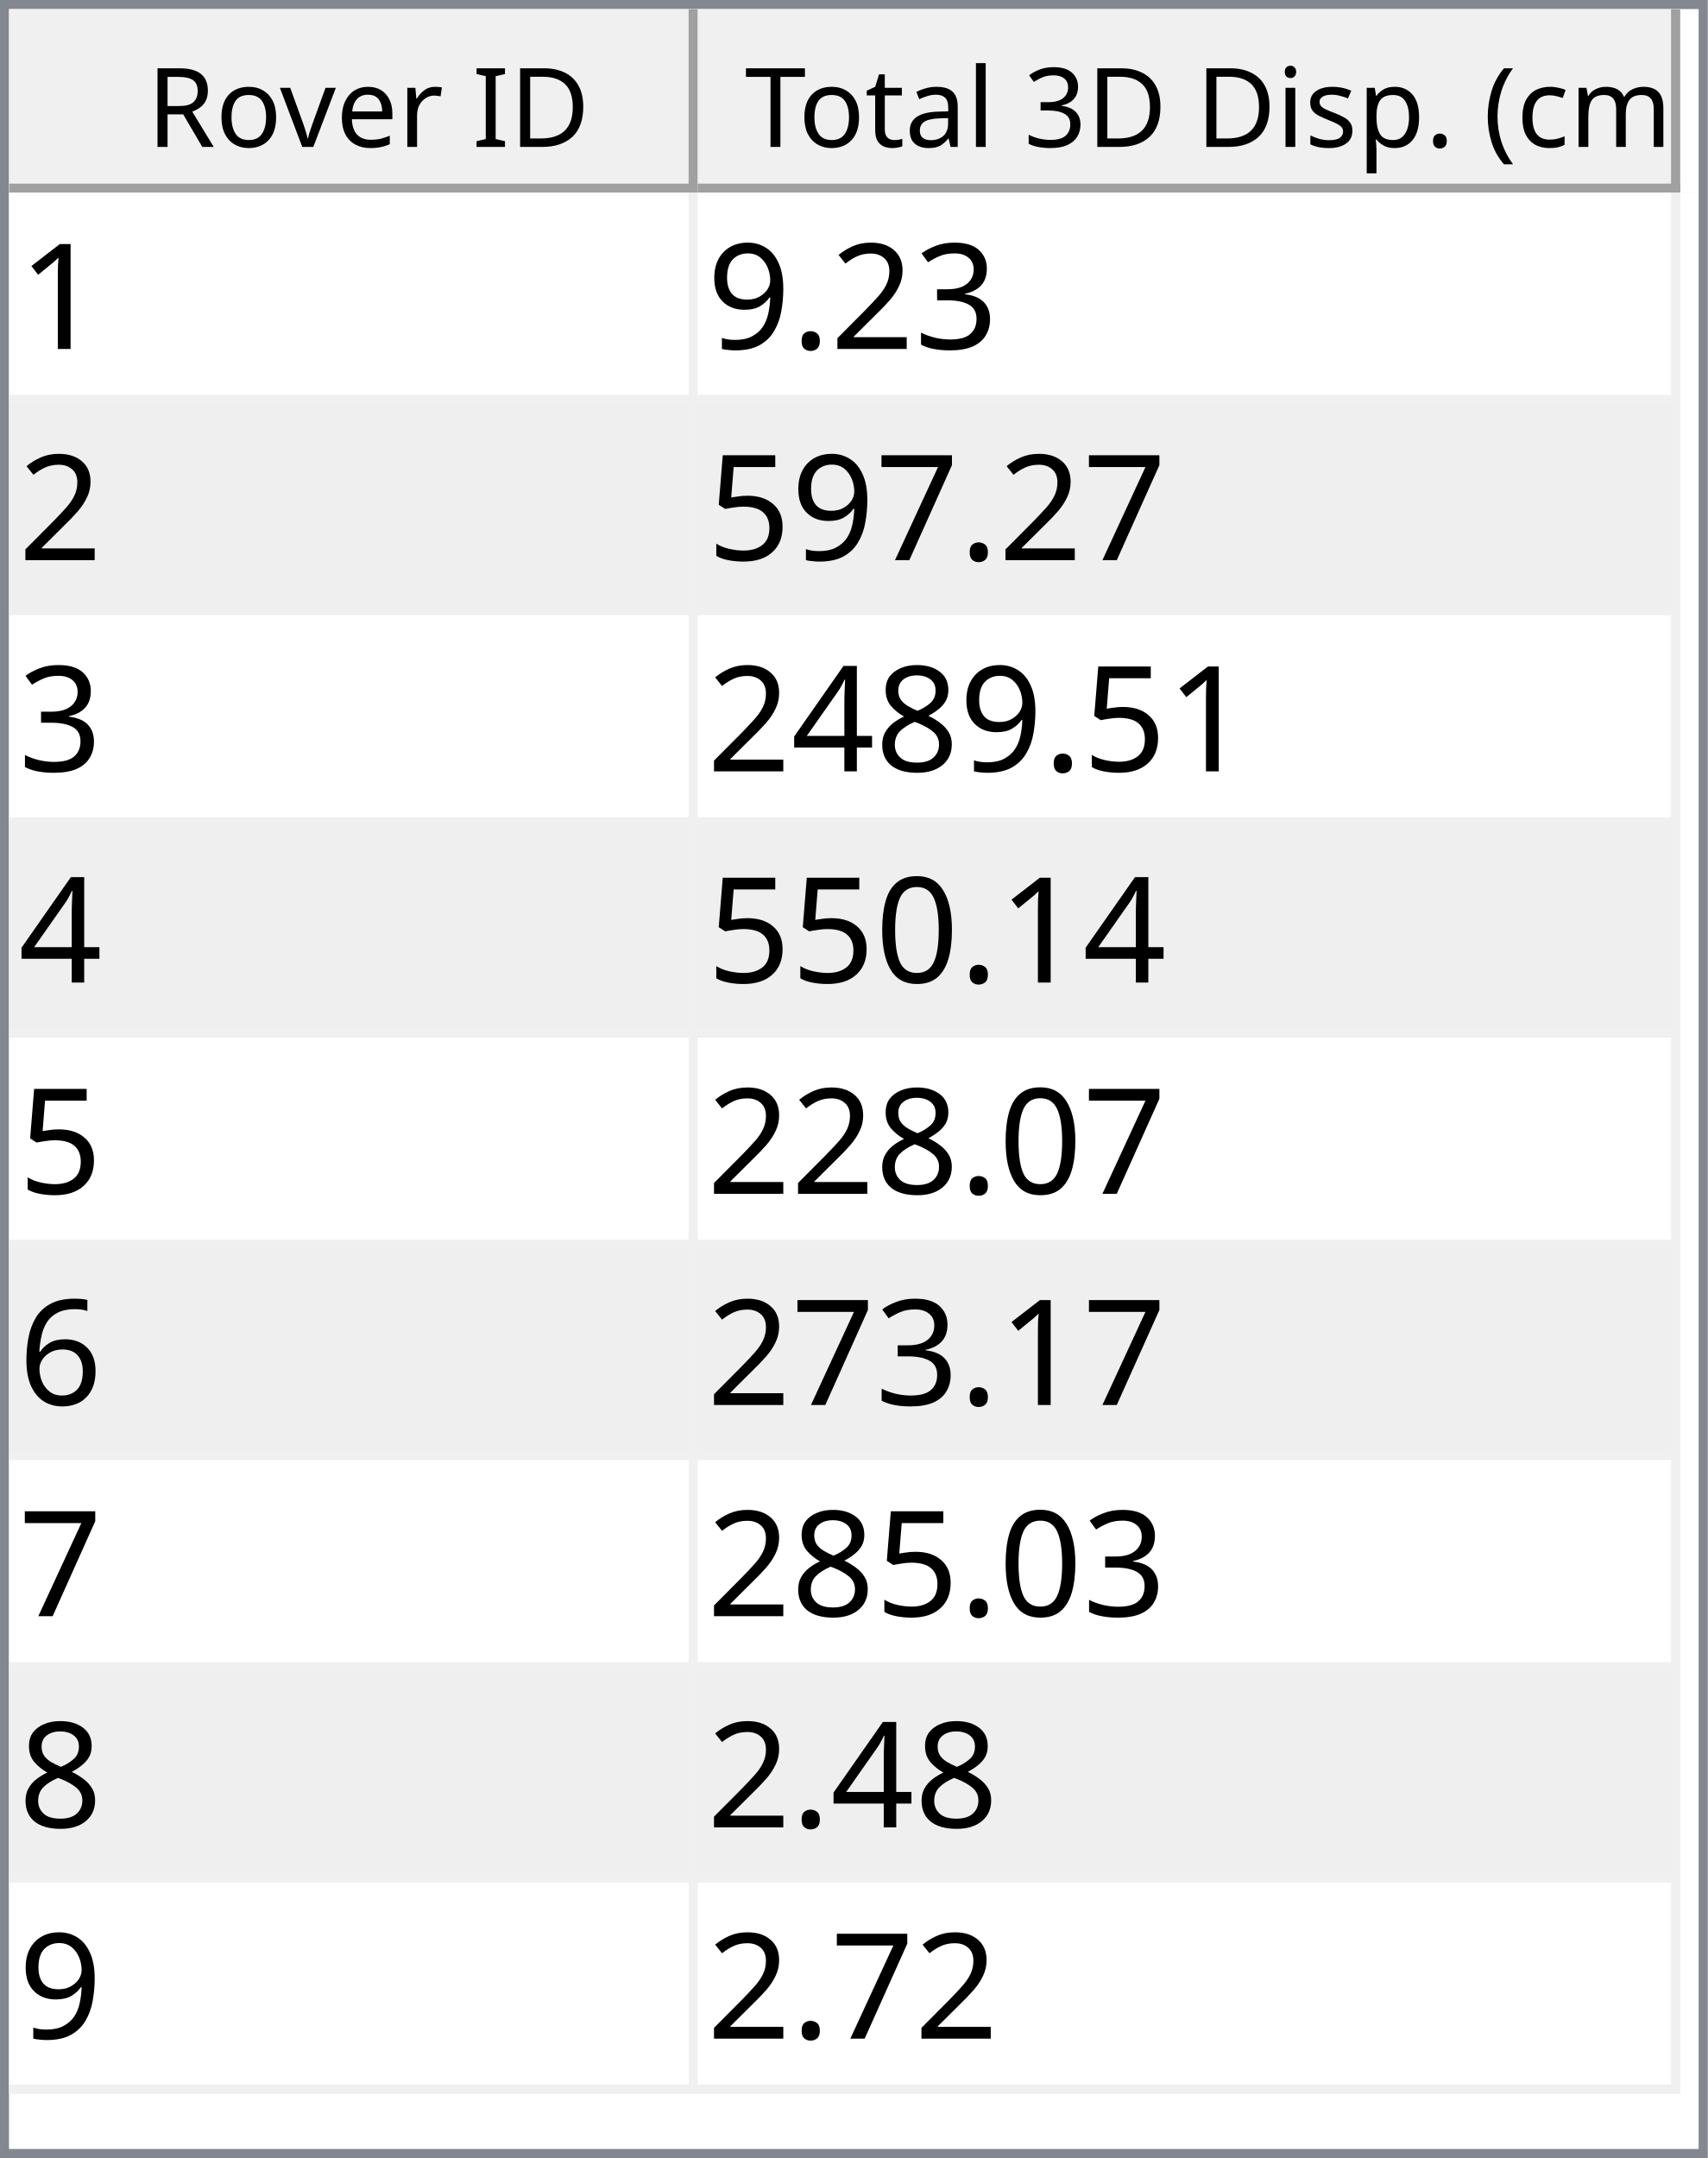
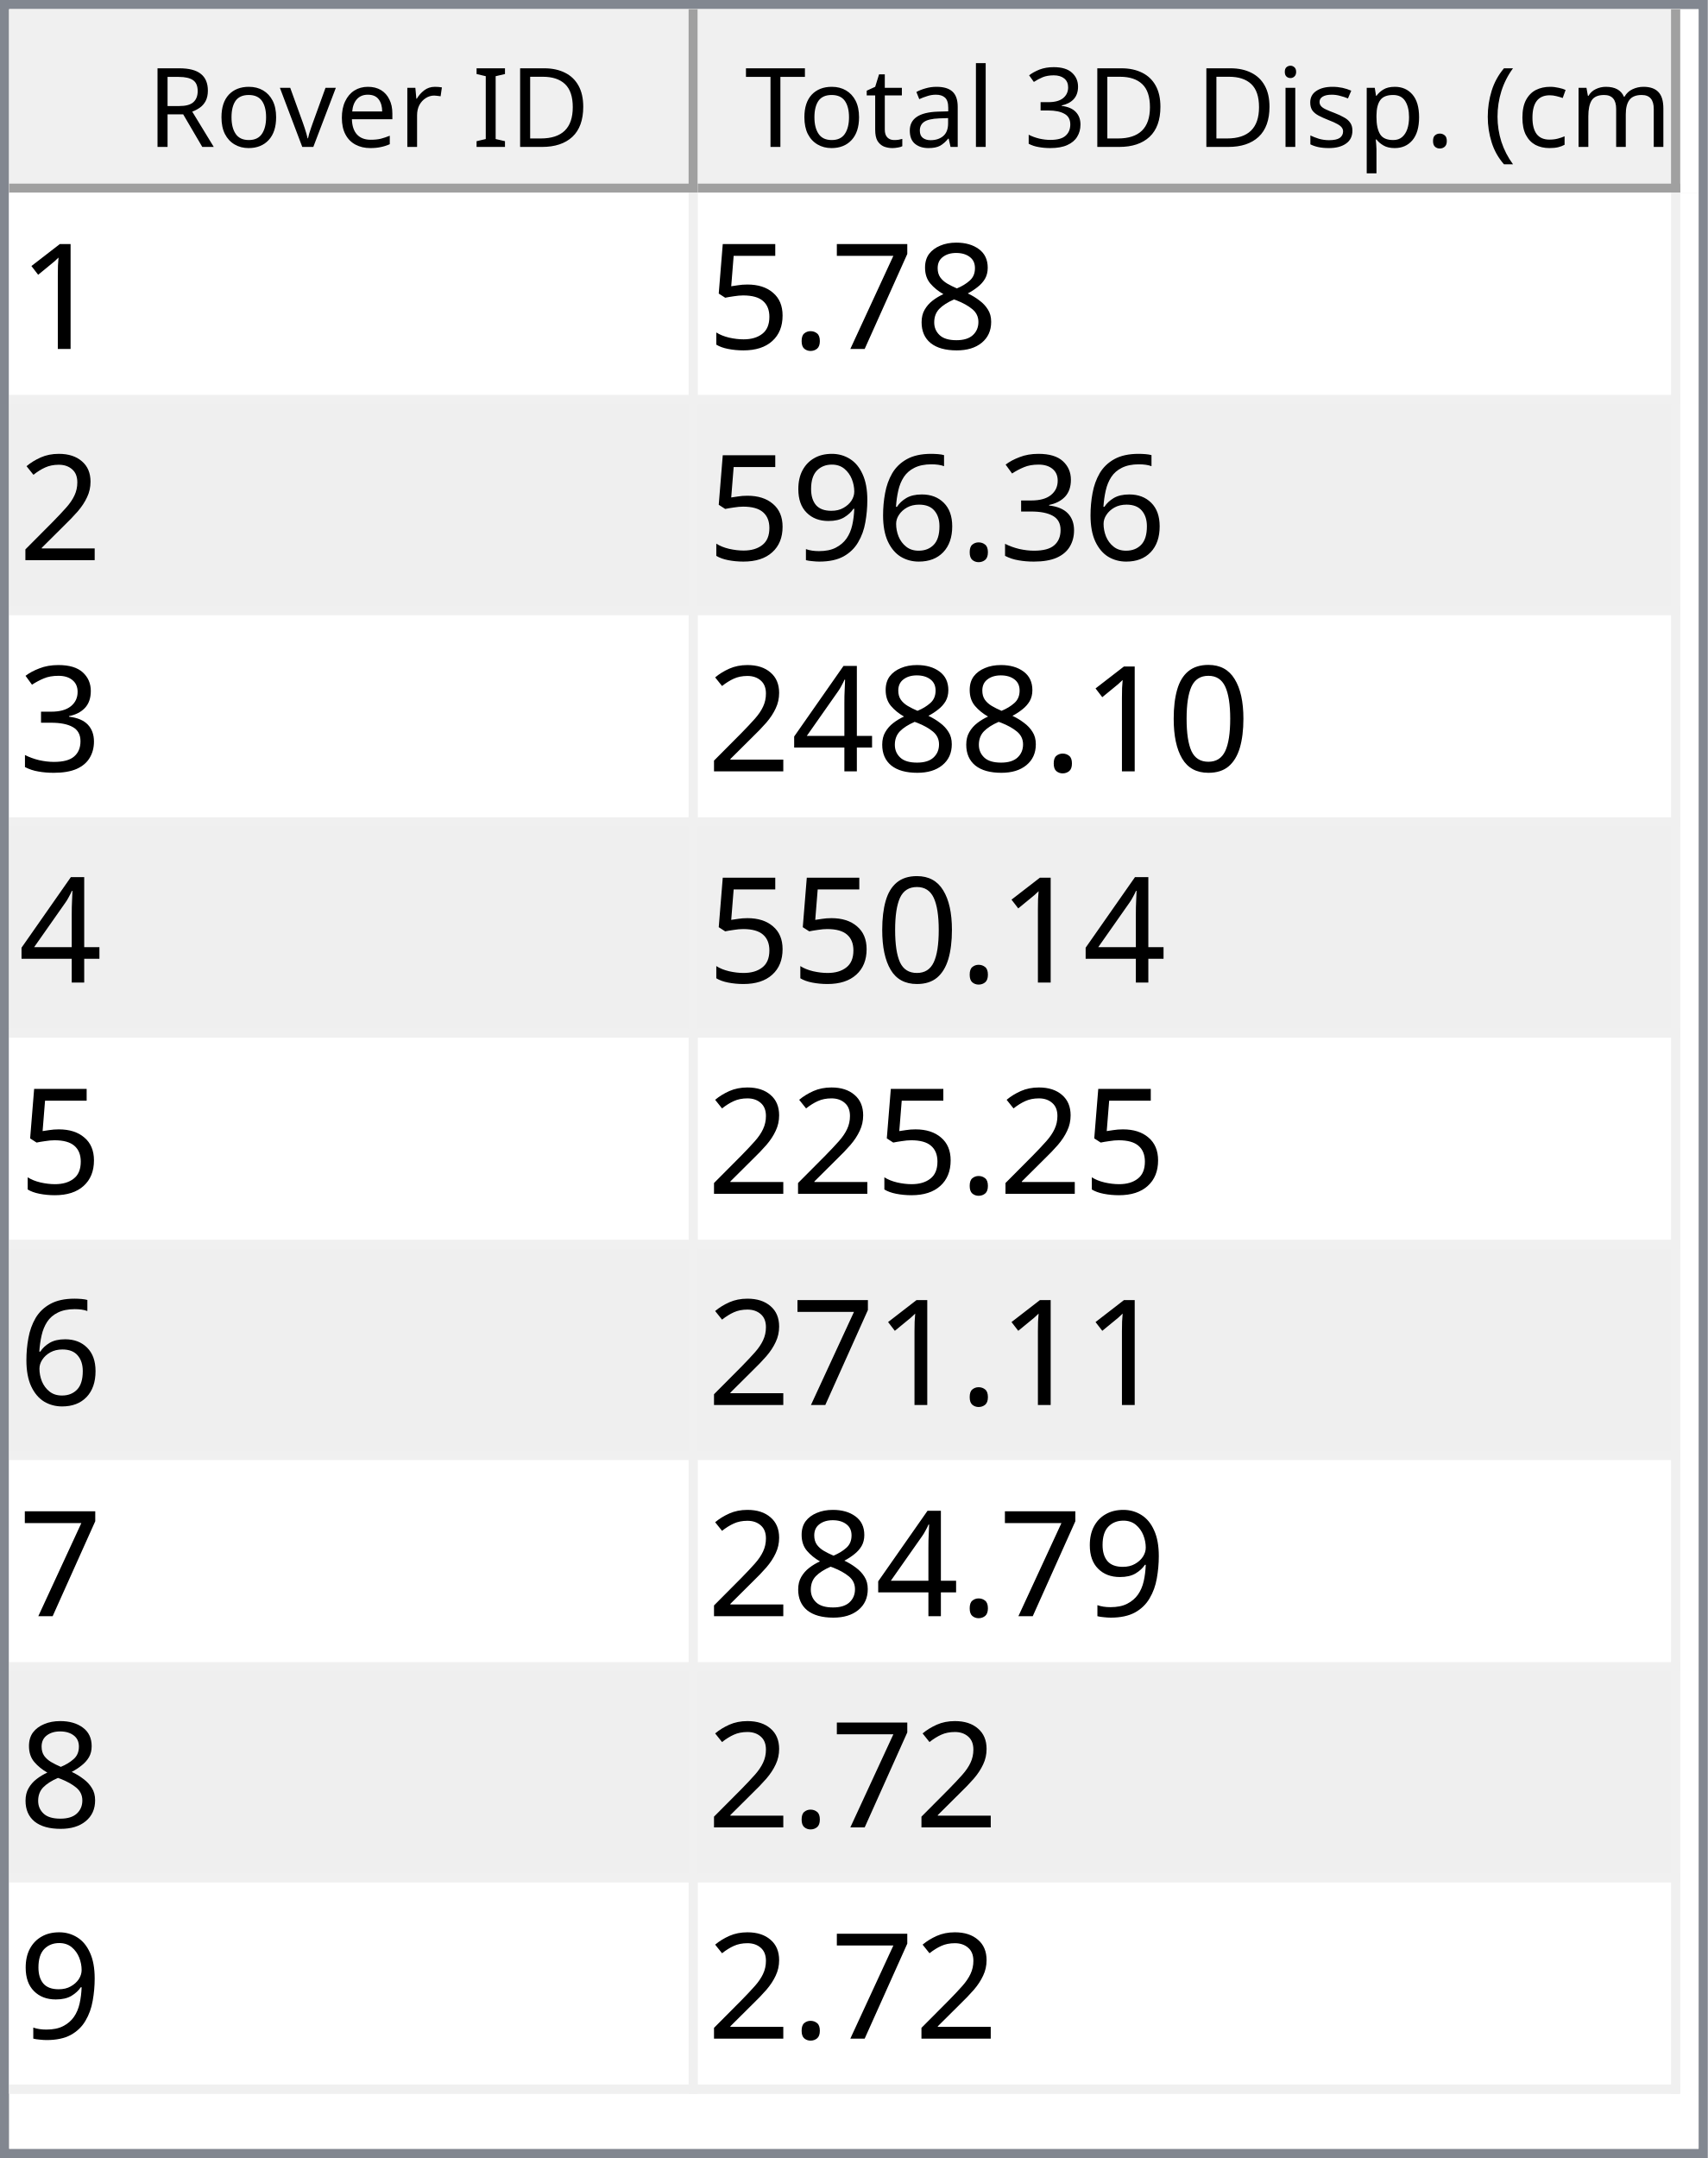
<svg xmlns="http://www.w3.org/2000/svg" style="fill-opacity:1; color-rendering:auto; color-interpolation:auto; text-rendering:auto; stroke:black; stroke-linecap:square; stroke-miterlimit:10; shape-rendering:auto; stroke-opacity:1; fill:black; stroke-dasharray:none; font-weight:normal; stroke-width:1; font-family:'Dialog'; font-style:normal; stroke-linejoin:miter; font-size:12px; stroke-dashoffset:0; image-rendering:auto;" width="186" height="235">
  <defs id="genericDefs" />
  <g>
    <defs id="defs1">
      <clipPath clipPathUnits="userSpaceOnUse" id="clipPath1">
        <path d="M0 0 L186 0 L186 235 L0 235 L0 0 Z" />
      </clipPath>
      <clipPath clipPathUnits="userSpaceOnUse" id="clipPath2">
        <path d="M0 0 L0 235 L186 235 L186 0 Z" />
      </clipPath>
      <clipPath clipPathUnits="userSpaceOnUse" id="clipPath3">
        <path d="M0 0 L0 20 L184 20 L184 0 Z" />
      </clipPath>
      <clipPath clipPathUnits="userSpaceOnUse" id="clipPath4">
        <path d="M0 0 L0 20 L75 20 L75 0 Z" />
      </clipPath>
      <clipPath clipPathUnits="userSpaceOnUse" id="clipPath5">
        <path d="M1 1 L1 19 L74 19 L74 1 Z" />
      </clipPath>
      <clipPath clipPathUnits="userSpaceOnUse" id="clipPath6">
        <path d="M0 0 L0 18 L73 18 L73 0 Z" />
      </clipPath>
      <clipPath clipPathUnits="userSpaceOnUse" id="clipPath7">
        <path d="M-0.5 -0.5 L-0.5 19.5 L74.5 19.5 L74.5 -0.5 Z" />
      </clipPath>
      <clipPath clipPathUnits="userSpaceOnUse" id="clipPath8">
        <path d="M0 0 L0 20 L107 20 L107 0 Z" />
      </clipPath>
      <clipPath clipPathUnits="userSpaceOnUse" id="clipPath9">
        <path d="M1 1 L1 19 L106 19 L106 1 Z" />
      </clipPath>
      <clipPath clipPathUnits="userSpaceOnUse" id="clipPath10">
        <path d="M0 0 L0 18 L105 18 L105 0 Z" />
      </clipPath>
      <clipPath clipPathUnits="userSpaceOnUse" id="clipPath11">
        <path d="M-0.5 -0.5 L-0.5 19.5 L106.5 19.5 L106.5 -0.5 Z" />
      </clipPath>
      <clipPath clipPathUnits="userSpaceOnUse" id="clipPath12">
        <path d="M0 0 L0 213 L184 213 L184 0 Z" />
      </clipPath>
      <clipPath clipPathUnits="userSpaceOnUse" id="clipPath13">
        <path d="M0 0 L0 207 L182 207 L182 0 Z" />
      </clipPath>
      <clipPath clipPathUnits="userSpaceOnUse" id="clipPath14">
        <path d="M-0.5 -0.5 L-0.5 206.5 L181.5 206.5 L181.5 -0.5 Z" />
      </clipPath>
      <clipPath clipPathUnits="userSpaceOnUse" id="clipPath15">
        <path d="M0 0 L0 22 L74 22 L74 0 Z" />
      </clipPath>
      <clipPath clipPathUnits="userSpaceOnUse" id="clipPath16">
        <path d="M0 0 L0 22 L106 22 L106 0 Z" />
      </clipPath>
      <font horiz-adv-x="64.551" id="font1">
        <font-face ascent="107.91" descent="25.098" units-per-em="100" style="font-style:normal; font-family:Segoe UI; font-weight:normal;" />
        <missing-glyph horiz-adv-x="64.551" d="M8.109 0 L8.109 68.266 L56.453 68.266 L56.453 0 L8.109 0 ZM15.328 7.234 L49.219 7.234 L49.219 61.031 L15.328 61.031 L15.328 7.234 Z" />
        <glyph unicode="D" horiz-adv-x="70.117" d="M9.188 0 L9.188 70.016 L28.516 70.016 Q65.531 70.016 65.531 35.891 Q65.531 19.672 55.25 9.836 Q44.969 0 27.734 0 L9.188 0 ZM17.391 62.594 L17.391 7.422 L27.828 7.422 Q41.609 7.422 49.273 14.797 Q56.938 22.172 56.938 35.688 Q56.938 62.594 28.328 62.594 L17.391 62.594 Z" />
        <glyph unicode="I" horiz-adv-x="26.611" d="M17.391 0 L9.188 0 L9.188 70.016 L17.391 70.016 L17.391 0 Z" />
        <glyph unicode=" " horiz-adv-x="27.393" d="" />
        <glyph unicode="r" horiz-adv-x="34.766" d="M34.188 41.891 Q32.078 43.5 28.125 43.5 Q23 43.5 19.555 38.672 Q16.109 33.844 16.109 25.484 L16.109 0 L8.109 0 L8.109 50 L16.109 50 L16.109 39.703 L16.312 39.703 Q18.016 44.969 21.531 47.922 Q25.047 50.875 29.391 50.875 Q32.516 50.875 34.188 50.203 L34.188 41.891 Z" />
        <glyph unicode="e" horiz-adv-x="52.295" d="M48.297 23 L12.984 23 Q13.188 14.656 17.484 10.109 Q21.781 5.562 29.297 5.562 Q37.75 5.562 44.828 11.141 L44.828 3.609 Q38.234 -1.172 27.391 -1.172 Q16.797 -1.172 10.742 5.641 Q4.688 12.453 4.688 24.812 Q4.688 36.469 11.305 43.82 Q17.922 51.172 27.734 51.172 Q37.547 51.172 42.922 44.828 Q48.297 38.484 48.297 27.203 L48.297 23 ZM40.094 29.781 Q40.047 36.719 36.75 40.578 Q33.453 44.438 27.594 44.438 Q21.922 44.438 17.969 40.383 Q14.016 36.328 13.094 29.781 L40.094 29.781 Z" />
        <glyph unicode="v" horiz-adv-x="47.9" d="M47.406 50 L27.484 0 L19.625 0 L0.688 50 L9.469 50 L22.172 13.672 Q23.578 9.672 23.922 6.688 L24.125 6.688 Q24.609 10.453 25.688 13.484 L38.969 50 L47.406 50 Z" />
        <glyph unicode="o" horiz-adv-x="58.594" d="M29 -1.172 Q17.922 -1.172 11.305 5.836 Q4.688 12.844 4.688 24.422 Q4.688 37.016 11.57 44.094 Q18.453 51.172 30.172 51.172 Q41.359 51.172 47.633 44.289 Q53.906 37.406 53.906 25.203 Q53.906 13.234 47.141 6.031 Q40.375 -1.172 29 -1.172 ZM29.594 44.438 Q21.875 44.438 17.383 39.188 Q12.891 33.938 12.891 24.703 Q12.891 15.828 17.43 10.695 Q21.969 5.562 29.594 5.562 Q37.359 5.562 41.531 10.594 Q45.703 15.625 45.703 24.906 Q45.703 34.281 41.531 39.359 Q37.359 44.438 29.594 44.438 Z" />
        <glyph unicode="R" horiz-adv-x="59.814" d="M59.375 0 L49.609 0 L37.891 19.625 Q36.281 22.359 34.766 24.289 Q33.25 26.219 31.664 27.438 Q30.078 28.656 28.25 29.219 Q26.422 29.781 24.125 29.781 L17.391 29.781 L17.391 0 L9.188 0 L9.188 70.016 L30.078 70.016 Q34.672 70.016 38.555 68.867 Q42.438 67.719 45.289 65.375 Q48.141 63.031 49.758 59.547 Q51.375 56.062 51.375 51.375 Q51.375 47.703 50.273 44.656 Q49.172 41.609 47.148 39.211 Q45.125 36.812 42.266 35.133 Q39.406 33.453 35.844 32.516 L35.844 32.328 Q37.594 31.547 38.891 30.547 Q40.188 29.547 41.359 28.18 Q42.531 26.812 43.68 25.078 Q44.828 23.344 46.234 21.047 L59.375 0 ZM17.391 62.594 L17.391 37.203 L28.516 37.203 Q31.594 37.203 34.203 38.133 Q36.812 39.062 38.719 40.797 Q40.625 42.531 41.703 45.047 Q42.781 47.562 42.781 50.688 Q42.781 56.297 39.141 59.445 Q35.5 62.594 28.609 62.594 L17.391 62.594 Z" />
        <glyph unicode=")" horiz-adv-x="30.176" d="M8.297 -15.922 L1.172 -15.922 Q16.406 2.344 16.406 26.812 Q16.406 51.469 1.078 70.016 L8.297 70.016 Q23.531 52.156 23.531 26.703 Q23.531 1.375 8.297 -15.922 Z" />
        <glyph unicode="m" horiz-adv-x="86.133" d="M79.109 0 L71.094 0 L71.094 28.719 Q71.094 37.016 68.531 40.727 Q65.969 44.438 59.906 44.438 Q54.781 44.438 51.195 39.75 Q47.609 35.062 47.609 28.516 L47.609 0 L39.594 0 L39.594 29.688 Q39.594 44.438 28.219 44.438 Q22.953 44.438 19.531 40.016 Q16.109 35.594 16.109 28.516 L16.109 0 L8.109 0 L8.109 50 L16.109 50 L16.109 42.094 L16.312 42.094 Q21.625 51.172 31.844 51.172 Q36.969 51.172 40.773 48.312 Q44.578 45.453 46 40.828 Q51.562 51.172 62.594 51.172 Q79.109 51.172 79.109 30.812 L79.109 0 Z" />
        <glyph unicode="c" horiz-adv-x="46.191" d="M42.188 2.297 Q36.422 -1.172 28.516 -1.172 Q17.828 -1.172 11.258 5.789 Q4.688 12.75 4.688 23.828 Q4.688 36.188 11.766 43.68 Q18.844 51.172 30.672 51.172 Q37.25 51.172 42.281 48.734 L42.281 40.531 Q36.719 44.438 30.375 44.438 Q22.703 44.438 17.797 38.945 Q12.891 33.453 12.891 24.516 Q12.891 15.719 17.508 10.641 Q22.125 5.562 29.891 5.562 Q36.422 5.562 42.188 9.906 L42.188 2.297 Z" />
        <glyph unicode="(" horiz-adv-x="30.176" d="M29.109 -15.922 L21.969 -15.922 Q6.844 1.375 6.844 26.703 Q6.844 52.156 21.969 70.016 L29.203 70.016 Q13.875 51.469 13.875 26.812 Q13.875 2.344 29.109 -15.922 Z" />
        <glyph unicode="." horiz-adv-x="21.68" d="M10.891 -1.078 Q8.641 -1.078 7.055 0.539 Q5.469 2.156 5.469 4.391 Q5.469 6.641 7.055 8.273 Q8.641 9.906 10.891 9.906 Q13.188 9.906 14.797 8.273 Q16.406 6.641 16.406 4.391 Q16.406 2.156 14.797 0.539 Q13.188 -1.078 10.891 -1.078 Z" />
        <glyph unicode="p" horiz-adv-x="58.789" d="M16.312 7.234 L16.109 7.234 L16.109 -23 L8.109 -23 L8.109 50 L16.109 50 L16.109 41.219 L16.312 41.219 Q22.219 51.172 33.594 51.172 Q43.266 51.172 48.688 44.461 Q54.109 37.75 54.109 26.469 Q54.109 13.922 48 6.375 Q41.891 -1.172 31.297 -1.172 Q21.578 -1.172 16.312 7.234 ZM16.109 27.391 L16.109 20.406 Q16.109 14.203 20.141 9.883 Q24.172 5.562 30.375 5.562 Q37.641 5.562 41.773 11.133 Q45.906 16.703 45.906 26.609 Q45.906 34.969 42.047 39.703 Q38.188 44.438 31.594 44.438 Q24.609 44.438 20.359 39.578 Q16.109 34.719 16.109 27.391 Z" />
        <glyph unicode="s" horiz-adv-x="42.432" d="M5.078 1.812 L5.078 10.406 Q11.625 5.562 19.484 5.562 Q30.031 5.562 30.031 12.594 Q30.031 14.594 29.125 15.992 Q28.219 17.391 26.68 18.461 Q25.141 19.531 23.07 20.383 Q21 21.234 18.609 22.172 Q15.281 23.484 12.766 24.828 Q10.25 26.172 8.57 27.859 Q6.891 29.547 6.031 31.695 Q5.172 33.844 5.172 36.719 Q5.172 40.234 6.789 42.945 Q8.406 45.656 11.086 47.484 Q13.766 49.312 17.211 50.242 Q20.656 51.172 24.312 51.172 Q30.812 51.172 35.938 48.922 L35.938 40.828 Q30.422 44.438 23.25 44.438 Q21 44.438 19.195 43.922 Q17.391 43.406 16.094 42.477 Q14.797 41.547 14.086 40.258 Q13.375 38.969 13.375 37.406 Q13.375 35.453 14.086 34.133 Q14.797 32.812 16.164 31.789 Q17.531 30.766 19.484 29.938 Q21.438 29.109 23.922 28.125 Q27.25 26.859 29.883 25.516 Q32.516 24.172 34.375 22.484 Q36.234 20.797 37.234 18.602 Q38.234 16.406 38.234 13.375 Q38.234 9.672 36.602 6.938 Q34.969 4.203 32.234 2.398 Q29.5 0.594 25.93 -0.289 Q22.359 -1.172 18.453 -1.172 Q10.75 -1.172 5.078 1.812 Z" />
        <glyph unicode="i" horiz-adv-x="24.219" d="M12.203 62.703 Q10.062 62.703 8.547 64.164 Q7.031 65.625 7.031 67.875 Q7.031 70.125 8.547 71.609 Q10.062 73.094 12.203 73.094 Q14.406 73.094 15.945 71.609 Q17.484 70.125 17.484 67.875 Q17.484 65.719 15.945 64.211 Q14.406 62.703 12.203 62.703 ZM16.109 0 L8.109 0 L8.109 50 L16.109 50 L16.109 0 Z" />
        <glyph unicode="3" horiz-adv-x="53.906" d="M46.531 19.828 Q46.531 15.094 44.75 11.211 Q42.969 7.328 39.719 4.57 Q36.469 1.812 31.93 0.297 Q27.391 -1.219 21.922 -1.219 Q11.922 -1.219 6 2.594 L6 11.188 Q13.094 5.609 22.219 5.609 Q25.875 5.609 28.828 6.539 Q31.781 7.469 33.906 9.227 Q36.031 10.984 37.18 13.477 Q38.328 15.969 38.328 19.094 Q38.328 32.812 18.797 32.812 L12.984 32.812 L12.984 39.594 L18.5 39.594 Q35.797 39.594 35.797 52.484 Q35.797 64.406 22.609 64.406 Q15.188 64.406 8.688 59.422 L8.688 67.188 Q15.375 71.188 24.609 71.188 Q29 71.188 32.57 69.969 Q36.141 68.75 38.68 66.555 Q41.219 64.359 42.609 61.281 Q44 58.203 44 54.5 Q44 40.672 30.031 36.719 L30.031 36.531 Q33.594 36.141 36.625 34.797 Q39.656 33.453 41.852 31.305 Q44.047 29.156 45.289 26.25 Q46.531 23.344 46.531 19.828 Z" />
        <glyph unicode="l" horiz-adv-x="24.219" d="M16.109 0 L8.109 0 L8.109 74.031 L16.109 74.031 L16.109 0 Z" />
        <glyph unicode="a" horiz-adv-x="50.879" d="M43.891 0 L35.891 0 L35.891 7.812 L35.688 7.812 Q30.469 -1.172 20.312 -1.172 Q12.844 -1.172 8.617 2.781 Q4.391 6.734 4.391 13.281 Q4.391 27.297 20.906 29.594 L35.891 31.688 Q35.891 44.438 25.594 44.438 Q16.547 44.438 9.281 38.281 L9.281 46.484 Q16.656 51.172 26.266 51.172 Q43.891 51.172 43.891 32.516 L43.891 0 ZM35.891 25.297 L23.828 23.641 Q18.266 22.859 15.43 20.875 Q12.594 18.891 12.594 13.875 Q12.594 10.203 15.211 7.883 Q17.828 5.562 22.172 5.562 Q28.125 5.562 32.008 9.742 Q35.891 13.922 35.891 20.312 L35.891 25.297 Z" />
        <glyph unicode="t" horiz-adv-x="33.887" d="M31.297 0.484 Q28.469 -1.078 23.828 -1.078 Q10.688 -1.078 10.688 13.578 L10.688 43.172 L2.094 43.172 L2.094 50 L10.688 50 L10.688 62.203 L18.703 64.797 L18.703 50 L31.297 50 L31.297 43.172 L18.703 43.172 L18.703 14.984 Q18.703 9.969 20.414 7.82 Q22.125 5.672 26.078 5.672 Q29.109 5.672 31.297 7.328 L31.297 0.484 Z" />
        <glyph unicode="T" horiz-adv-x="52.393" d="M50.594 62.594 L30.375 62.594 L30.375 0 L22.172 0 L22.172 62.594 L2 62.594 L2 70.016 L50.594 70.016 L50.594 62.594 Z" />
      </font>
      <font horiz-adv-x="75.0" id="font2">
        <font-face ascent="100.537" descent="21.973" units-per-em="100" style="font-style:normal; font-family:sans-serif; font-weight:normal;" />
        <missing-glyph horiz-adv-x="75.0" d="M12.5 0 L12.5 62.5 L62.5 62.5 L62.5 0 L12.5 0 ZM14.062 1.562 L60.938 1.562 L60.938 60.938 L14.062 60.938 L14.062 1.562 Z" />
        <glyph unicode="1" horiz-adv-x="55.615" d="M37.25 0 L28.469 0 L28.469 56 Q25.297 52.984 20.141 49.953 Q14.984 46.922 10.891 45.406 L10.891 53.906 Q18.266 57.375 23.781 62.305 Q29.297 67.234 31.594 71.875 L37.25 71.875 L37.25 0 Z" />
+         <glyph unicode="8" horiz-adv-x="55.615" d="M17.672 38.812 Q12.203 40.828 9.57 44.539 Q6.938 48.25 6.938 53.422 Q6.938 61.234 12.555 66.555 Q18.172 71.875 27.484 71.875 Q36.859 71.875 42.578 66.43 Q48.297 60.984 48.297 53.172 Q48.297 48.188 45.68 44.508 Q43.062 40.828 37.75 38.812 Q44.344 36.672 47.781 31.883 Q51.219 27.094 51.219 20.453 Q51.219 11.281 44.727 5.031 Q38.234 -1.219 27.641 -1.219 Q17.047 -1.219 10.547 5.055 Q4.047 11.328 4.047 20.703 Q4.047 27.688 7.594 32.398 Q11.141 37.109 17.672 38.812 ZM15.922 53.719 Q15.922 48.641 19.195 45.414 Q22.469 42.188 27.688 42.188 Q32.766 42.188 36.016 45.383 Q39.266 48.578 39.266 53.219 Q39.266 58.062 35.914 61.359 Q32.562 64.656 27.594 64.656 Q22.562 64.656 19.242 61.43 Q15.922 58.203 15.922 53.719 ZM13.094 20.656 Q13.094 16.891 14.875 13.375 Q16.656 9.859 20.172 7.93 Q23.688 6 27.734 6 Q34.031 6 38.133 10.055 Q42.234 14.109 42.234 20.359 Q42.234 26.703 38.016 30.859 Q33.797 35.016 27.438 35.016 Q21.234 35.016 17.164 30.914 Q13.094 26.812 13.094 20.656 Z" />
+         <glyph unicode="7" horiz-adv-x="55.615" d="M4.734 62.203 L4.734 70.656 L51.078 70.656 L51.078 63.812 Q44.234 56.547 37.523 44.484 Q30.812 32.422 27.156 19.672 Q24.516 10.688 23.781 0 L14.75 0 Q14.891 8.453 18.062 20.414 Q21.234 32.375 27.172 43.484 Q33.109 54.594 39.797 62.203 L4.734 62.203 Z" />
+         <glyph unicode="." horiz-adv-x="27.783" d="M9.078 0 L9.078 10.016 L19.094 10.016 L19.094 0 L9.078 0 Z" />
+         <glyph unicode="5" horiz-adv-x="55.615" d="M4.156 18.75 L13.375 19.531 Q14.406 12.797 18.141 9.398 Q21.875 6 27.156 6 Q33.5 6 37.891 10.789 Q42.281 15.578 42.281 23.484 Q42.281 31 38.062 35.352 Q33.844 39.703 27 39.703 Q22.75 39.703 19.336 37.773 Q15.922 35.844 13.969 32.766 L5.719 33.844 L12.641 70.609 L48.25 70.609 L48.25 62.203 L19.672 62.203 L15.828 42.969 Q22.266 47.469 29.344 47.469 Q38.719 47.469 45.164 40.969 Q51.609 34.469 51.609 24.266 Q51.609 14.547 45.953 7.469 Q39.062 -1.219 27.156 -1.219 Q17.391 -1.219 11.211 4.25 Q5.031 9.719 4.156 18.75 Z" />
+         <glyph unicode="2" horiz-adv-x="55.615" d="M50.344 8.453 L50.344 0 L3.031 0 Q2.938 3.172 4.047 6.109 Q5.859 10.938 9.836 15.625 Q13.812 20.312 21.344 26.469 Q33.016 36.031 37.117 41.625 Q41.219 47.219 41.219 52.203 Q41.219 57.422 37.477 61.008 Q33.734 64.594 27.734 64.594 Q21.391 64.594 17.578 60.789 Q13.766 56.984 13.719 50.25 L4.688 51.172 Q5.609 61.281 11.664 66.578 Q17.719 71.875 27.938 71.875 Q38.234 71.875 44.242 66.164 Q50.25 60.453 50.25 52 Q50.25 47.703 48.492 43.555 Q46.734 39.406 42.656 34.812 Q38.578 30.219 29.109 22.219 Q21.188 15.578 18.945 13.211 Q16.703 10.844 15.234 8.453 L50.344 8.453 Z" />
        <glyph unicode="3" horiz-adv-x="55.615" d="M4.203 18.891 L12.984 20.062 Q14.5 12.594 18.141 9.297 Q21.781 6 27 6 Q33.203 6 37.477 10.297 Q41.75 14.594 41.75 20.953 Q41.75 27 37.797 30.93 Q33.844 34.859 27.734 34.859 Q25.25 34.859 21.531 33.891 L22.516 41.609 Q23.391 41.5 23.922 41.5 Q29.547 41.5 34.039 44.43 Q38.531 47.359 38.531 53.469 Q38.531 58.297 35.258 61.477 Q31.984 64.656 26.812 64.656 Q21.688 64.656 18.266 61.43 Q14.844 58.203 13.875 51.766 L5.078 53.328 Q6.688 62.156 12.398 67.016 Q18.109 71.875 26.609 71.875 Q32.469 71.875 37.398 69.359 Q42.328 66.844 44.945 62.5 Q47.562 58.156 47.562 53.266 Q47.562 48.641 45.07 44.828 Q42.578 41.016 37.703 38.766 Q44.047 37.312 47.562 32.695 Q51.078 28.078 51.078 21.141 Q51.078 11.766 44.242 5.25 Q37.406 -1.266 26.953 -1.266 Q17.531 -1.266 11.305 4.352 Q5.078 9.969 4.203 18.891 Z" />
-         <glyph unicode="2" horiz-adv-x="55.615" d="M50.344 8.453 L50.344 0 L3.031 0 Q2.938 3.172 4.047 6.109 Q5.859 10.938 9.836 15.625 Q13.812 20.312 21.344 26.469 Q33.016 36.031 37.117 41.625 Q41.219 47.219 41.219 52.203 Q41.219 57.422 37.477 61.008 Q33.734 64.594 27.734 64.594 Q21.391 64.594 17.578 60.789 Q13.766 56.984 13.719 50.25 L4.688 51.172 Q5.609 61.281 11.664 66.578 Q17.719 71.875 27.938 71.875 Q38.234 71.875 44.242 66.164 Q50.25 60.453 50.25 52 Q50.25 47.703 48.492 43.555 Q46.734 39.406 42.656 34.812 Q38.578 30.219 29.109 22.219 Q21.188 15.578 18.945 13.211 Q16.703 10.844 15.234 8.453 L50.344 8.453 Z" />
-         <glyph unicode="." horiz-adv-x="27.783" d="M9.078 0 L9.078 10.016 L19.094 10.016 L19.094 0 L9.078 0 Z" />
+         <glyph unicode="6" horiz-adv-x="55.615" d="M49.75 54.047 L41.016 53.375 Q39.844 58.547 37.703 60.891 Q34.125 64.656 28.906 64.656 Q24.703 64.656 21.531 62.312 Q17.391 59.281 14.992 53.469 Q12.594 47.656 12.5 36.922 Q15.672 41.75 20.266 44.094 Q24.859 46.438 29.891 46.438 Q38.672 46.438 44.852 39.969 Q51.031 33.5 51.031 23.25 Q51.031 16.5 48.125 10.719 Q45.219 4.938 40.141 1.859 Q35.062 -1.219 28.609 -1.219 Q17.625 -1.219 10.695 6.859 Q3.766 14.938 3.766 33.5 Q3.766 54.25 11.422 63.672 Q18.109 71.875 29.438 71.875 Q37.891 71.875 43.289 67.141 Q48.688 62.406 49.75 54.047 ZM13.875 23.188 Q13.875 18.656 15.797 14.508 Q17.719 10.359 21.188 8.18 Q24.656 6 28.469 6 Q34.031 6 38.039 10.492 Q42.047 14.984 42.047 22.703 Q42.047 30.125 38.086 34.398 Q34.125 38.672 28.125 38.672 Q22.172 38.672 18.023 34.398 Q13.875 30.125 13.875 23.188 Z" />
        <glyph unicode="9" horiz-adv-x="55.615" d="M5.469 16.547 L13.922 17.328 Q14.984 11.375 18.016 8.688 Q21.047 6 25.781 6 Q29.828 6 32.883 7.859 Q35.938 9.719 37.891 12.82 Q39.844 15.922 41.164 21.195 Q42.484 26.469 42.484 31.938 Q42.484 32.516 42.438 33.688 Q39.797 29.5 35.234 26.883 Q30.672 24.266 25.344 24.266 Q16.453 24.266 10.305 30.711 Q4.156 37.156 4.156 47.703 Q4.156 58.594 10.578 65.234 Q17 71.875 26.656 71.875 Q33.641 71.875 39.43 68.117 Q45.219 64.359 48.219 57.398 Q51.219 50.438 51.219 37.25 Q51.219 23.531 48.242 15.406 Q45.266 7.281 39.383 3.031 Q33.5 -1.219 25.594 -1.219 Q17.188 -1.219 11.867 3.445 Q6.547 8.109 5.469 16.547 ZM41.453 48.141 Q41.453 55.719 37.43 60.156 Q33.406 64.594 27.734 64.594 Q21.875 64.594 17.531 59.812 Q13.188 55.031 13.188 47.406 Q13.188 40.578 17.312 36.305 Q21.438 32.031 27.484 32.031 Q33.594 32.031 37.523 36.305 Q41.453 40.578 41.453 48.141 Z" />
-         <glyph unicode="7" horiz-adv-x="55.615" d="M4.734 62.203 L4.734 70.656 L51.078 70.656 L51.078 63.812 Q44.234 56.547 37.523 44.484 Q30.812 32.422 27.156 19.672 Q24.516 10.688 23.781 0 L14.75 0 Q14.891 8.453 18.062 20.414 Q21.234 32.375 27.172 43.484 Q33.109 54.594 39.797 62.203 L4.734 62.203 Z" />
-         <glyph unicode="5" horiz-adv-x="55.615" d="M4.156 18.75 L13.375 19.531 Q14.406 12.797 18.141 9.398 Q21.875 6 27.156 6 Q33.5 6 37.891 10.789 Q42.281 15.578 42.281 23.484 Q42.281 31 38.062 35.352 Q33.844 39.703 27 39.703 Q22.75 39.703 19.336 37.773 Q15.922 35.844 13.969 32.766 L5.719 33.844 L12.641 70.609 L48.25 70.609 L48.25 62.203 L19.672 62.203 L15.828 42.969 Q22.266 47.469 29.344 47.469 Q38.719 47.469 45.164 40.969 Q51.609 34.469 51.609 24.266 Q51.609 14.547 45.953 7.469 Q39.062 -1.219 27.156 -1.219 Q17.391 -1.219 11.211 4.25 Q5.031 9.719 4.156 18.75 Z" />
-         <glyph unicode="8" horiz-adv-x="55.615" d="M17.672 38.812 Q12.203 40.828 9.57 44.539 Q6.938 48.25 6.938 53.422 Q6.938 61.234 12.555 66.555 Q18.172 71.875 27.484 71.875 Q36.859 71.875 42.578 66.43 Q48.297 60.984 48.297 53.172 Q48.297 48.188 45.68 44.508 Q43.062 40.828 37.75 38.812 Q44.344 36.672 47.781 31.883 Q51.219 27.094 51.219 20.453 Q51.219 11.281 44.727 5.031 Q38.234 -1.219 27.641 -1.219 Q17.047 -1.219 10.547 5.055 Q4.047 11.328 4.047 20.703 Q4.047 27.688 7.594 32.398 Q11.141 37.109 17.672 38.812 ZM15.922 53.719 Q15.922 48.641 19.195 45.414 Q22.469 42.188 27.688 42.188 Q32.766 42.188 36.016 45.383 Q39.266 48.578 39.266 53.219 Q39.266 58.062 35.914 61.359 Q32.562 64.656 27.594 64.656 Q22.562 64.656 19.242 61.43 Q15.922 58.203 15.922 53.719 ZM13.094 20.656 Q13.094 16.891 14.875 13.375 Q16.656 9.859 20.172 7.93 Q23.688 6 27.734 6 Q34.031 6 38.133 10.055 Q42.234 14.109 42.234 20.359 Q42.234 26.703 38.016 30.859 Q33.797 35.016 27.438 35.016 Q21.234 35.016 17.164 30.914 Q13.094 26.812 13.094 20.656 Z" />
+         <glyph unicode="0" horiz-adv-x="55.615" d="M4.156 35.297 Q4.156 48 6.766 55.742 Q9.375 63.484 14.523 67.68 Q19.672 71.875 27.484 71.875 Q33.25 71.875 37.594 69.555 Q41.938 67.234 44.773 62.867 Q47.609 58.5 49.219 52.227 Q50.828 45.953 50.828 35.297 Q50.828 22.703 48.242 14.969 Q45.656 7.234 40.508 3.008 Q35.359 -1.219 27.484 -1.219 Q17.141 -1.219 11.234 6.203 Q4.156 15.141 4.156 35.297 ZM13.188 35.297 Q13.188 17.672 17.312 11.836 Q21.438 6 27.484 6 Q33.547 6 37.672 11.859 Q41.797 17.719 41.797 35.297 Q41.797 52.984 37.672 58.789 Q33.547 64.594 27.391 64.594 Q21.344 64.594 17.719 59.469 Q13.188 52.938 13.188 35.297 Z" />
        <glyph unicode="4" horiz-adv-x="55.615" d="M32.328 0 L32.328 17.141 L1.266 17.141 L1.266 25.203 L33.938 71.578 L41.109 71.578 L41.109 25.203 L50.781 25.203 L50.781 17.141 L41.109 17.141 L41.109 0 L32.328 0 ZM32.328 25.203 L32.328 57.469 L9.906 25.203 L32.328 25.203 Z" />
-         <glyph unicode="0" horiz-adv-x="55.615" d="M4.156 35.297 Q4.156 48 6.766 55.742 Q9.375 63.484 14.523 67.68 Q19.672 71.875 27.484 71.875 Q33.25 71.875 37.594 69.555 Q41.938 67.234 44.773 62.867 Q47.609 58.5 49.219 52.227 Q50.828 45.953 50.828 35.297 Q50.828 22.703 48.242 14.969 Q45.656 7.234 40.508 3.008 Q35.359 -1.219 27.484 -1.219 Q17.141 -1.219 11.234 6.203 Q4.156 15.141 4.156 35.297 ZM13.188 35.297 Q13.188 17.672 17.312 11.836 Q21.438 6 27.484 6 Q33.547 6 37.672 11.859 Q41.797 17.719 41.797 35.297 Q41.797 52.984 37.672 58.789 Q33.547 64.594 27.391 64.594 Q21.344 64.594 17.719 59.469 Q13.188 52.938 13.188 35.297 Z" />
-         <glyph unicode="6" horiz-adv-x="55.615" d="M49.75 54.047 L41.016 53.375 Q39.844 58.547 37.703 60.891 Q34.125 64.656 28.906 64.656 Q24.703 64.656 21.531 62.312 Q17.391 59.281 14.992 53.469 Q12.594 47.656 12.5 36.922 Q15.672 41.75 20.266 44.094 Q24.859 46.438 29.891 46.438 Q38.672 46.438 44.852 39.969 Q51.031 33.5 51.031 23.25 Q51.031 16.5 48.125 10.719 Q45.219 4.938 40.141 1.859 Q35.062 -1.219 28.609 -1.219 Q17.625 -1.219 10.695 6.859 Q3.766 14.938 3.766 33.5 Q3.766 54.25 11.422 63.672 Q18.109 71.875 29.438 71.875 Q37.891 71.875 43.289 67.141 Q48.688 62.406 49.75 54.047 ZM13.875 23.188 Q13.875 18.656 15.797 14.508 Q17.719 10.359 21.188 8.18 Q24.656 6 28.469 6 Q34.031 6 38.039 10.492 Q42.047 14.984 42.047 22.703 Q42.047 30.125 38.086 34.398 Q34.125 38.672 28.125 38.672 Q22.172 38.672 18.023 34.398 Q13.875 30.125 13.875 23.188 Z" />
      </font>
    </defs>
    <g style="fill:white; stroke:white;">
      <rect x="0" y="0" width="186" style="clip-path:url(#clipPath1); stroke:none;" height="235" />
    </g>
    <g style="fill:white; text-rendering:optimizeSpeed; color-rendering:optimizeSpeed; image-rendering:optimizeSpeed; shape-rendering:crispEdges; stroke:white; color-interpolation:sRGB;">
      <rect x="0" width="186" height="235" y="0" style="stroke:none;" />
      <path style="stroke:none;" d="M0 235 L186 235 L186 0 L0 0 Z" />
    </g>
    <g style="fill:rgb(240,240,240); font-family:'Segoe UI'; stroke:rgb(240,240,240);">
      <rect x="0" y="0" width="186" style="clip-path:url(#clipPath2); stroke:none;" height="235" />
    </g>
    <g style="fill:rgb(130,135,144); font-family:'Segoe UI'; stroke:rgb(130,135,144);">
      <path d="M0 0 L186 0 L186 235 L0 235 L0 0 ZM1 1 L185 1 L185 234 L1 234 L1 1 Z" style="fill-rule:evenodd; clip-path:url(#clipPath2); stroke:none;" />
    </g>
    <g style="fill:white; font-family:'Segoe UI'; stroke:white;" transform="translate(1,1)">
      <rect x="0" y="0" width="184" style="clip-path:url(#clipPath3); stroke:none;" height="20" />
    </g>
    <g style="fill:rgb(240,240,240); font-family:'Segoe UI'; stroke:rgb(240,240,240);" transform="translate(1,1)">
      <rect x="0" y="0" width="75" style="clip-path:url(#clipPath4); stroke:none;" height="20" />
    </g>
    <g style="font-family:'Segoe UI';" transform="translate(2,2)">
      <text x="14" xml:space="preserve" y="14" style="clip-path:url(#clipPath6); stroke:none;">Rover ID</text>
    </g>
    <g style="fill:rgb(160,160,160); font-family:'Segoe UI'; stroke:rgb(160,160,160); stroke-linejoin:bevel;" transform="translate(1.5,1.5)">
      <line x1="74" x2="74" y1="0" style="fill:none; clip-path:url(#clipPath7);" y2="19" />
    </g>
    <g style="fill:rgb(160,160,160); font-family:'Segoe UI'; stroke:rgb(160,160,160); stroke-linejoin:bevel;" transform="matrix(1,0,0,1,1,1) translate(0.5,0.5)">
      <line x1="0" x2="74" y1="19" style="fill:none; clip-path:url(#clipPath7);" y2="19" />
    </g>
    <g style="fill:rgb(240,240,240); font-family:'Segoe UI'; stroke:rgb(240,240,240);" transform="translate(76,1)">
      <rect x="0" y="0" width="107" style="clip-path:url(#clipPath8); stroke:none;" height="20" />
    </g>
    <g style="font-family:'Segoe UI';" transform="translate(77,2)">
      <text x="1" xml:space="preserve" y="14" style="clip-path:url(#clipPath10); stroke:none;"> Total 3D Disp. (cm)</text>
    </g>
    <g style="fill:rgb(160,160,160); font-family:'Segoe UI'; stroke:rgb(160,160,160); stroke-linejoin:bevel;" transform="translate(76.5,1.5)">
      <line x1="106" x2="106" y1="0" style="fill:none; clip-path:url(#clipPath11);" y2="19" />
    </g>
    <g style="fill:rgb(160,160,160); font-family:'Segoe UI'; stroke:rgb(160,160,160); stroke-linejoin:bevel;" transform="matrix(1,0,0,1,76,1) translate(0.5,0.5)">
      <line x1="0" x2="106" y1="19" style="fill:none; clip-path:url(#clipPath11);" y2="19" />
    </g>
    <g style="fill:white; font-family:'Segoe UI'; stroke:white;" transform="translate(1,21)">
      <rect x="0" y="0" width="184" style="clip-path:url(#clipPath12); stroke:none;" height="213" />
    </g>
    <g style="fill:rgb(240,240,240); font-size:16px; font-family:sans-serif; stroke:rgb(240,240,240);" transform="translate(1,21)">
      <rect x="0" y="0" width="182" style="clip-path:url(#clipPath13); stroke:none;" height="207" />
      <line transform="translate(0.5,0.5)" x1="0" x2="181" y1="22" style="clip-path:url(#clipPath14); fill:none; stroke-linejoin:bevel;" y2="22" />
    </g>
    <g transform="matrix(1,0,0,1,1,21) translate(0.5,0.5)" style="fill:rgb(240,240,240); font-size:16px; font-family:sans-serif; stroke:rgb(240,240,240); stroke-linejoin:bevel;">
      <line x1="0" x2="181" y1="45" style="fill:none; clip-path:url(#clipPath14);" y2="45" />
    </g>
    <g transform="matrix(1,0,0,1,1,21) translate(0.5,0.5)" style="fill:rgb(240,240,240); font-size:16px; font-family:sans-serif; stroke:rgb(240,240,240); stroke-linejoin:bevel;">
      <line x1="0" x2="181" y1="68" style="fill:none; clip-path:url(#clipPath14);" y2="68" />
    </g>
    <g transform="matrix(1,0,0,1,1,21) translate(0.5,0.5)" style="fill:rgb(240,240,240); font-size:16px; font-family:sans-serif; stroke:rgb(240,240,240); stroke-linejoin:bevel;">
      <line x1="0" x2="181" y1="91" style="fill:none; clip-path:url(#clipPath14);" y2="91" />
    </g>
    <g transform="matrix(1,0,0,1,1,21) translate(0.5,0.5)" style="fill:rgb(240,240,240); font-size:16px; font-family:sans-serif; stroke:rgb(240,240,240); stroke-linejoin:bevel;">
      <line x1="0" x2="181" y1="114" style="fill:none; clip-path:url(#clipPath14);" y2="114" />
    </g>
    <g transform="matrix(1,0,0,1,1,21) translate(0.5,0.5)" style="fill:rgb(240,240,240); font-size:16px; font-family:sans-serif; stroke:rgb(240,240,240); stroke-linejoin:bevel;">
      <line x1="0" x2="181" y1="137" style="fill:none; clip-path:url(#clipPath14);" y2="137" />
    </g>
    <g transform="matrix(1,0,0,1,1,21) translate(0.5,0.5)" style="fill:rgb(240,240,240); font-size:16px; font-family:sans-serif; stroke:rgb(240,240,240); stroke-linejoin:bevel;">
      <line x1="0" x2="181" y1="160" style="fill:none; clip-path:url(#clipPath14);" y2="160" />
    </g>
    <g transform="matrix(1,0,0,1,1,21) translate(0.5,0.5)" style="fill:rgb(240,240,240); font-size:16px; font-family:sans-serif; stroke:rgb(240,240,240); stroke-linejoin:bevel;">
      <line x1="0" x2="181" y1="183" style="fill:none; clip-path:url(#clipPath14);" y2="183" />
    </g>
    <g transform="matrix(1,0,0,1,1,21) translate(0.5,0.5)" style="fill:rgb(240,240,240); font-size:16px; font-family:sans-serif; stroke:rgb(240,240,240); stroke-linejoin:bevel;">
      <line x1="0" x2="181" y1="206" style="fill:none; clip-path:url(#clipPath14);" y2="206" />
    </g>
    <g transform="matrix(1,0,0,1,1,21) translate(0.5,0.5)" style="fill:rgb(240,240,240); font-size:16px; font-family:sans-serif; stroke:rgb(240,240,240); stroke-linejoin:bevel;">
      <line x1="74" x2="74" y1="0" style="fill:none; clip-path:url(#clipPath14);" y2="206" />
    </g>
    <g transform="matrix(1,0,0,1,1,21) translate(0.5,0.5)" style="fill:rgb(240,240,240); font-size:16px; font-family:sans-serif; stroke:rgb(240,240,240); stroke-linejoin:bevel;">
      <line x1="181" x2="181" y1="0" style="fill:none; clip-path:url(#clipPath14);" y2="206" />
    </g>
    <g style="fill:white; font-size:16px; font-family:sans-serif; stroke:white;" transform="matrix(1,0,0,1,1,21)">
      <rect x="0" y="0" width="74" style="clip-path:url(#clipPath15); stroke:none;" height="22" />
      <text x="1" y="17" style="fill:black; clip-path:url(#clipPath15); stroke:none;" xml:space="preserve">1</text>
    </g>
    <g style="fill:white; font-size:16px; font-family:sans-serif; stroke:white;" transform="matrix(1,0,0,1,1,21) translate(75,0)">
      <rect x="0" y="0" width="106" style="clip-path:url(#clipPath16); stroke:none;" height="22" />
-       <text x="1" y="17" style="fill:black; clip-path:url(#clipPath16); stroke:none;" xml:space="preserve">9.23</text>
+       <text x="1" y="17" style="fill:black; clip-path:url(#clipPath16); stroke:none;" xml:space="preserve">5.78</text>
    </g>
    <g style="fill:rgb(239,239,239); font-size:16px; font-family:sans-serif; stroke:rgb(239,239,239);" transform="matrix(1,0,0,1,1,21) translate(0,23)">
      <rect x="0" y="0" width="74" style="clip-path:url(#clipPath15); stroke:none;" height="22" />
      <text x="1" y="17" style="fill:black; clip-path:url(#clipPath15); stroke:none;" xml:space="preserve">2</text>
    </g>
    <g style="fill:rgb(239,239,239); font-size:16px; font-family:sans-serif; stroke:rgb(239,239,239);" transform="matrix(1,0,0,1,1,21) translate(75,23)">
      <rect x="0" y="0" width="106" style="clip-path:url(#clipPath16); stroke:none;" height="22" />
-       <text x="1" y="17" style="fill:black; clip-path:url(#clipPath16); stroke:none;" xml:space="preserve">597.27</text>
+       <text x="1" y="17" style="fill:black; clip-path:url(#clipPath16); stroke:none;" xml:space="preserve">596.36</text>
    </g>
    <g style="fill:white; font-size:16px; font-family:sans-serif; stroke:white;" transform="matrix(1,0,0,1,1,21) translate(0,46)">
      <rect x="0" y="0" width="74" style="clip-path:url(#clipPath15); stroke:none;" height="22" />
      <text x="1" y="17" style="fill:black; clip-path:url(#clipPath15); stroke:none;" xml:space="preserve">3</text>
    </g>
    <g style="fill:white; font-size:16px; font-family:sans-serif; stroke:white;" transform="matrix(1,0,0,1,1,21) translate(75,46)">
      <rect x="0" y="0" width="106" style="clip-path:url(#clipPath16); stroke:none;" height="22" />
-       <text x="1" y="17" style="fill:black; clip-path:url(#clipPath16); stroke:none;" xml:space="preserve">2489.51</text>
+       <text x="1" y="17" style="fill:black; clip-path:url(#clipPath16); stroke:none;" xml:space="preserve">2488.10</text>
    </g>
    <g style="fill:rgb(239,239,239); font-size:16px; font-family:sans-serif; stroke:rgb(239,239,239);" transform="matrix(1,0,0,1,1,21) translate(0,69)">
      <rect x="0" y="0" width="74" style="clip-path:url(#clipPath15); stroke:none;" height="22" />
      <text x="1" y="17" style="fill:black; clip-path:url(#clipPath15); stroke:none;" xml:space="preserve">4</text>
    </g>
    <g style="fill:rgb(239,239,239); font-size:16px; font-family:sans-serif; stroke:rgb(239,239,239);" transform="matrix(1,0,0,1,1,21) translate(75,69)">
      <rect x="0" y="0" width="106" style="clip-path:url(#clipPath16); stroke:none;" height="22" />
      <text x="1" y="17" style="fill:black; clip-path:url(#clipPath16); stroke:none;" xml:space="preserve">550.14</text>
    </g>
    <g style="fill:white; font-size:16px; font-family:sans-serif; stroke:white;" transform="matrix(1,0,0,1,1,21) translate(0,92)">
      <rect x="0" y="0" width="74" style="clip-path:url(#clipPath15); stroke:none;" height="22" />
      <text x="1" y="17" style="fill:black; clip-path:url(#clipPath15); stroke:none;" xml:space="preserve">5</text>
    </g>
    <g style="fill:white; font-size:16px; font-family:sans-serif; stroke:white;" transform="matrix(1,0,0,1,1,21) translate(75,92)">
      <rect x="0" y="0" width="106" style="clip-path:url(#clipPath16); stroke:none;" height="22" />
-       <text x="1" y="17" style="fill:black; clip-path:url(#clipPath16); stroke:none;" xml:space="preserve">228.07</text>
+       <text x="1" y="17" style="fill:black; clip-path:url(#clipPath16); stroke:none;" xml:space="preserve">225.25</text>
    </g>
    <g style="fill:rgb(239,239,239); font-size:16px; font-family:sans-serif; stroke:rgb(239,239,239);" transform="matrix(1,0,0,1,1,21) translate(0,115)">
      <rect x="0" y="0" width="74" style="clip-path:url(#clipPath15); stroke:none;" height="22" />
      <text x="1" y="17" style="fill:black; clip-path:url(#clipPath15); stroke:none;" xml:space="preserve">6</text>
    </g>
    <g style="fill:rgb(239,239,239); font-size:16px; font-family:sans-serif; stroke:rgb(239,239,239);" transform="matrix(1,0,0,1,1,21) translate(75,115)">
      <rect x="0" y="0" width="106" style="clip-path:url(#clipPath16); stroke:none;" height="22" />
-       <text x="1" y="17" style="fill:black; clip-path:url(#clipPath16); stroke:none;" xml:space="preserve">273.17</text>
+       <text x="1" y="17" style="fill:black; clip-path:url(#clipPath16); stroke:none;" xml:space="preserve">271.11</text>
    </g>
    <g style="fill:white; font-size:16px; font-family:sans-serif; stroke:white;" transform="matrix(1,0,0,1,1,21) translate(0,138)">
      <rect x="0" y="0" width="74" style="clip-path:url(#clipPath15); stroke:none;" height="22" />
      <text x="1" y="17" style="fill:black; clip-path:url(#clipPath15); stroke:none;" xml:space="preserve">7</text>
    </g>
    <g style="fill:white; font-size:16px; font-family:sans-serif; stroke:white;" transform="matrix(1,0,0,1,1,21) translate(75,138)">
      <rect x="0" y="0" width="106" style="clip-path:url(#clipPath16); stroke:none;" height="22" />
-       <text x="1" y="17" style="fill:black; clip-path:url(#clipPath16); stroke:none;" xml:space="preserve">285.03</text>
+       <text x="1" y="17" style="fill:black; clip-path:url(#clipPath16); stroke:none;" xml:space="preserve">284.79</text>
    </g>
    <g style="fill:rgb(239,239,239); font-size:16px; font-family:sans-serif; stroke:rgb(239,239,239);" transform="matrix(1,0,0,1,1,21) translate(0,161)">
      <rect x="0" y="0" width="74" style="clip-path:url(#clipPath15); stroke:none;" height="22" />
      <text x="1" y="17" style="fill:black; clip-path:url(#clipPath15); stroke:none;" xml:space="preserve">8</text>
    </g>
    <g style="fill:rgb(239,239,239); font-size:16px; font-family:sans-serif; stroke:rgb(239,239,239);" transform="matrix(1,0,0,1,1,21) translate(75,161)">
      <rect x="0" y="0" width="106" style="clip-path:url(#clipPath16); stroke:none;" height="22" />
-       <text x="1" y="17" style="fill:black; clip-path:url(#clipPath16); stroke:none;" xml:space="preserve">2.48</text>
+       <text x="1" y="17" style="fill:black; clip-path:url(#clipPath16); stroke:none;" xml:space="preserve">2.72</text>
    </g>
    <g style="fill:white; font-size:16px; font-family:sans-serif; stroke:white;" transform="matrix(1,0,0,1,1,21) translate(0,184)">
      <rect x="0" y="0" width="74" style="clip-path:url(#clipPath15); stroke:none;" height="22" />
      <text x="1" y="17" style="fill:black; clip-path:url(#clipPath15); stroke:none;" xml:space="preserve">9</text>
    </g>
    <g style="fill:white; font-size:16px; font-family:sans-serif; stroke:white;" transform="matrix(1,0,0,1,1,21) translate(75,184)">
      <rect x="0" y="0" width="106" style="clip-path:url(#clipPath16); stroke:none;" height="22" />
      <text x="1" y="17" style="fill:black; clip-path:url(#clipPath16); stroke:none;" xml:space="preserve">2.72</text>
    </g>
  </g>
</svg>
